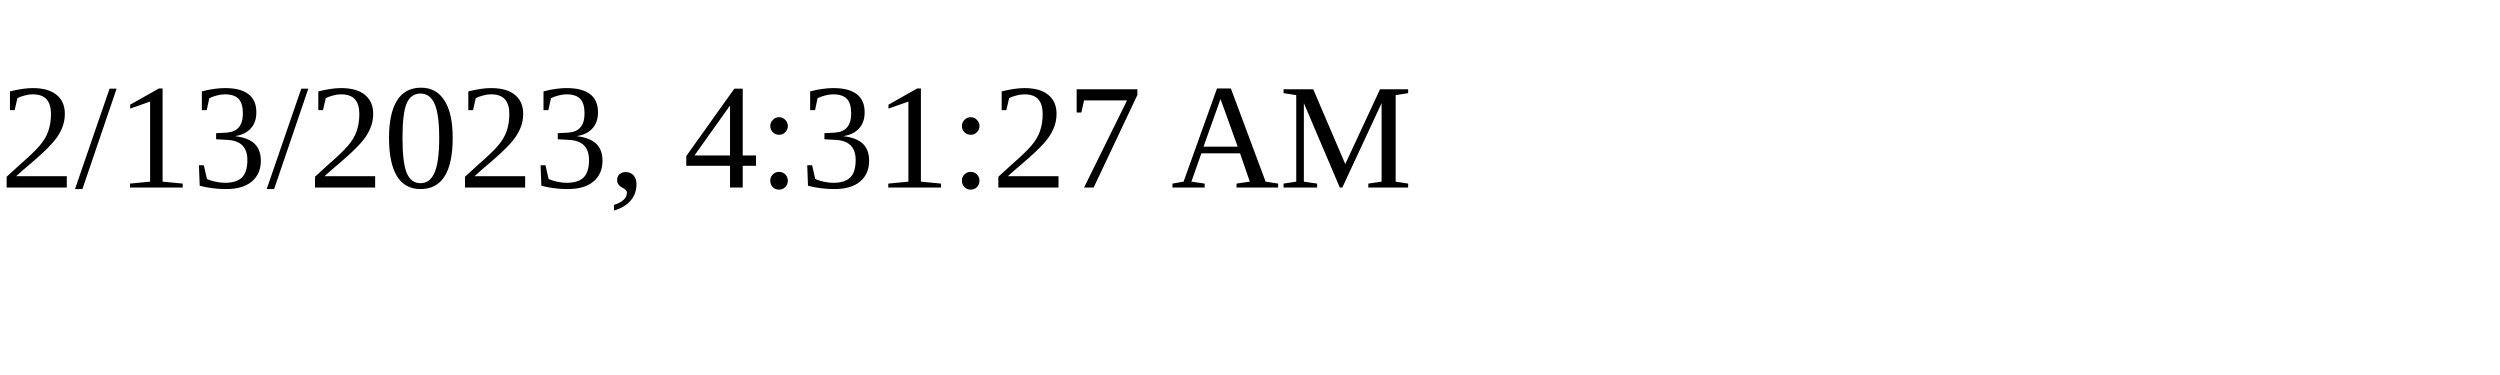
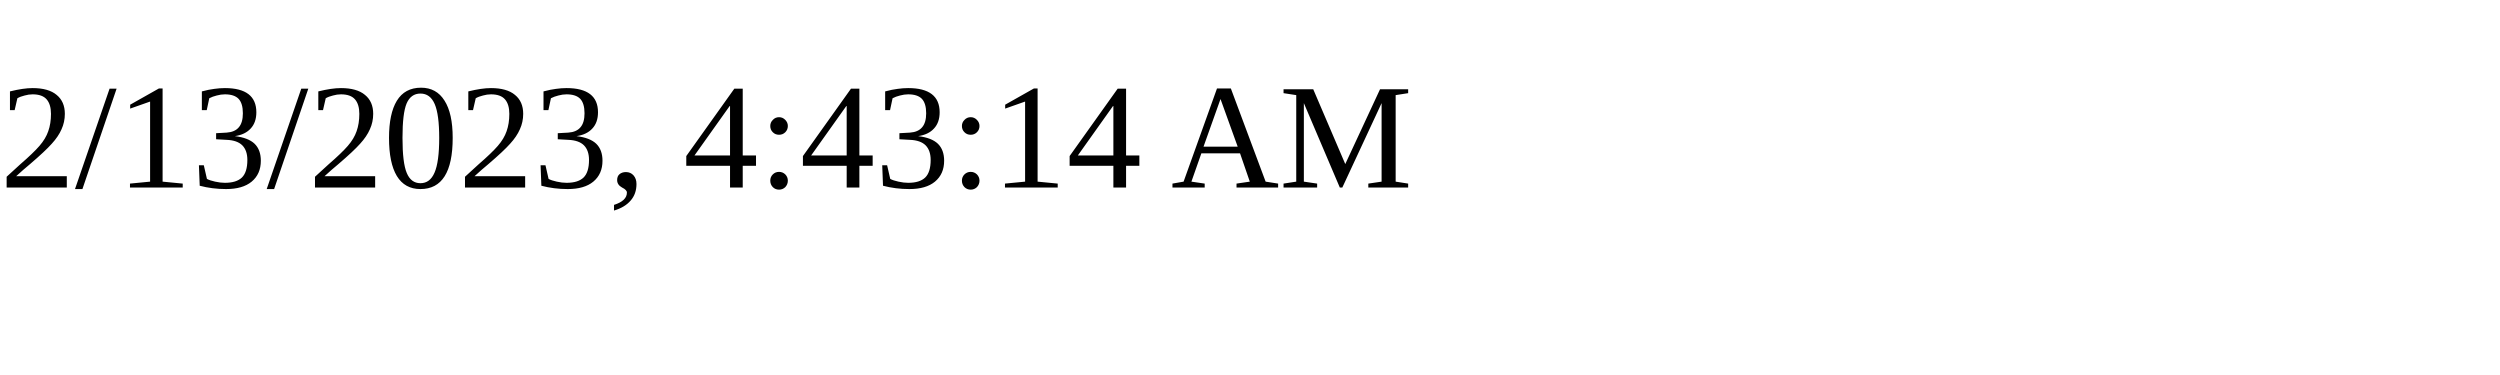
<svg xmlns="http://www.w3.org/2000/svg" height="30" width="200">
-   <text x="0" y="15">2/13/2023, 4:31:27 AM</text>
+   <text x="0" y="15">2/13/2023, 4:43:14 AM</text>
</svg>
